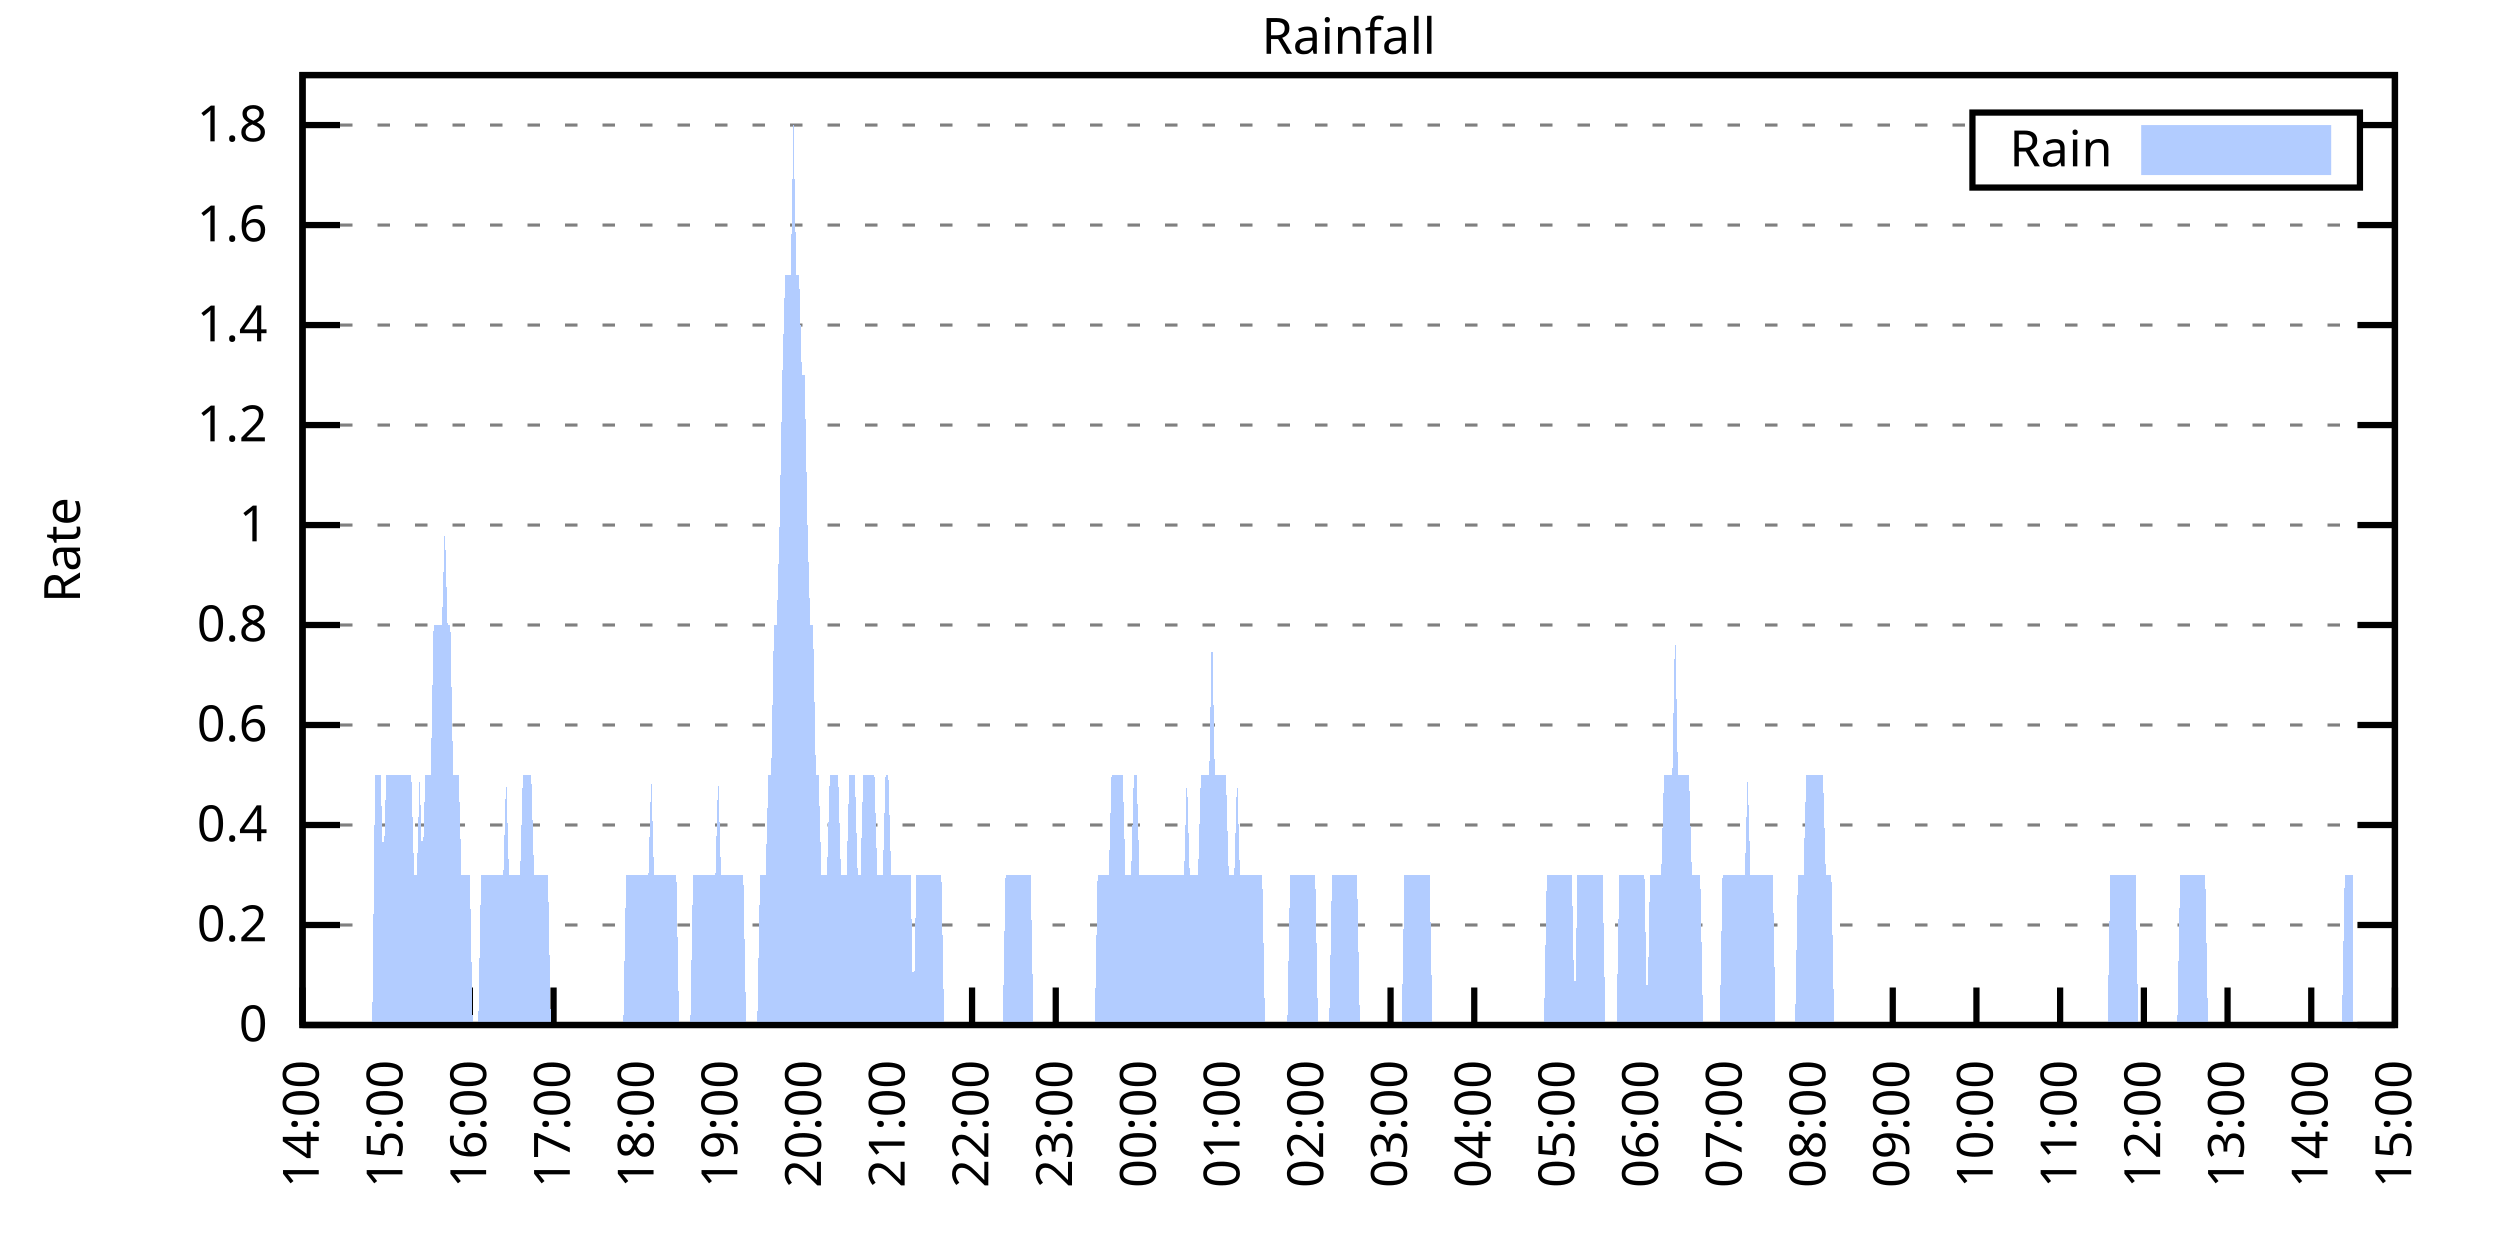
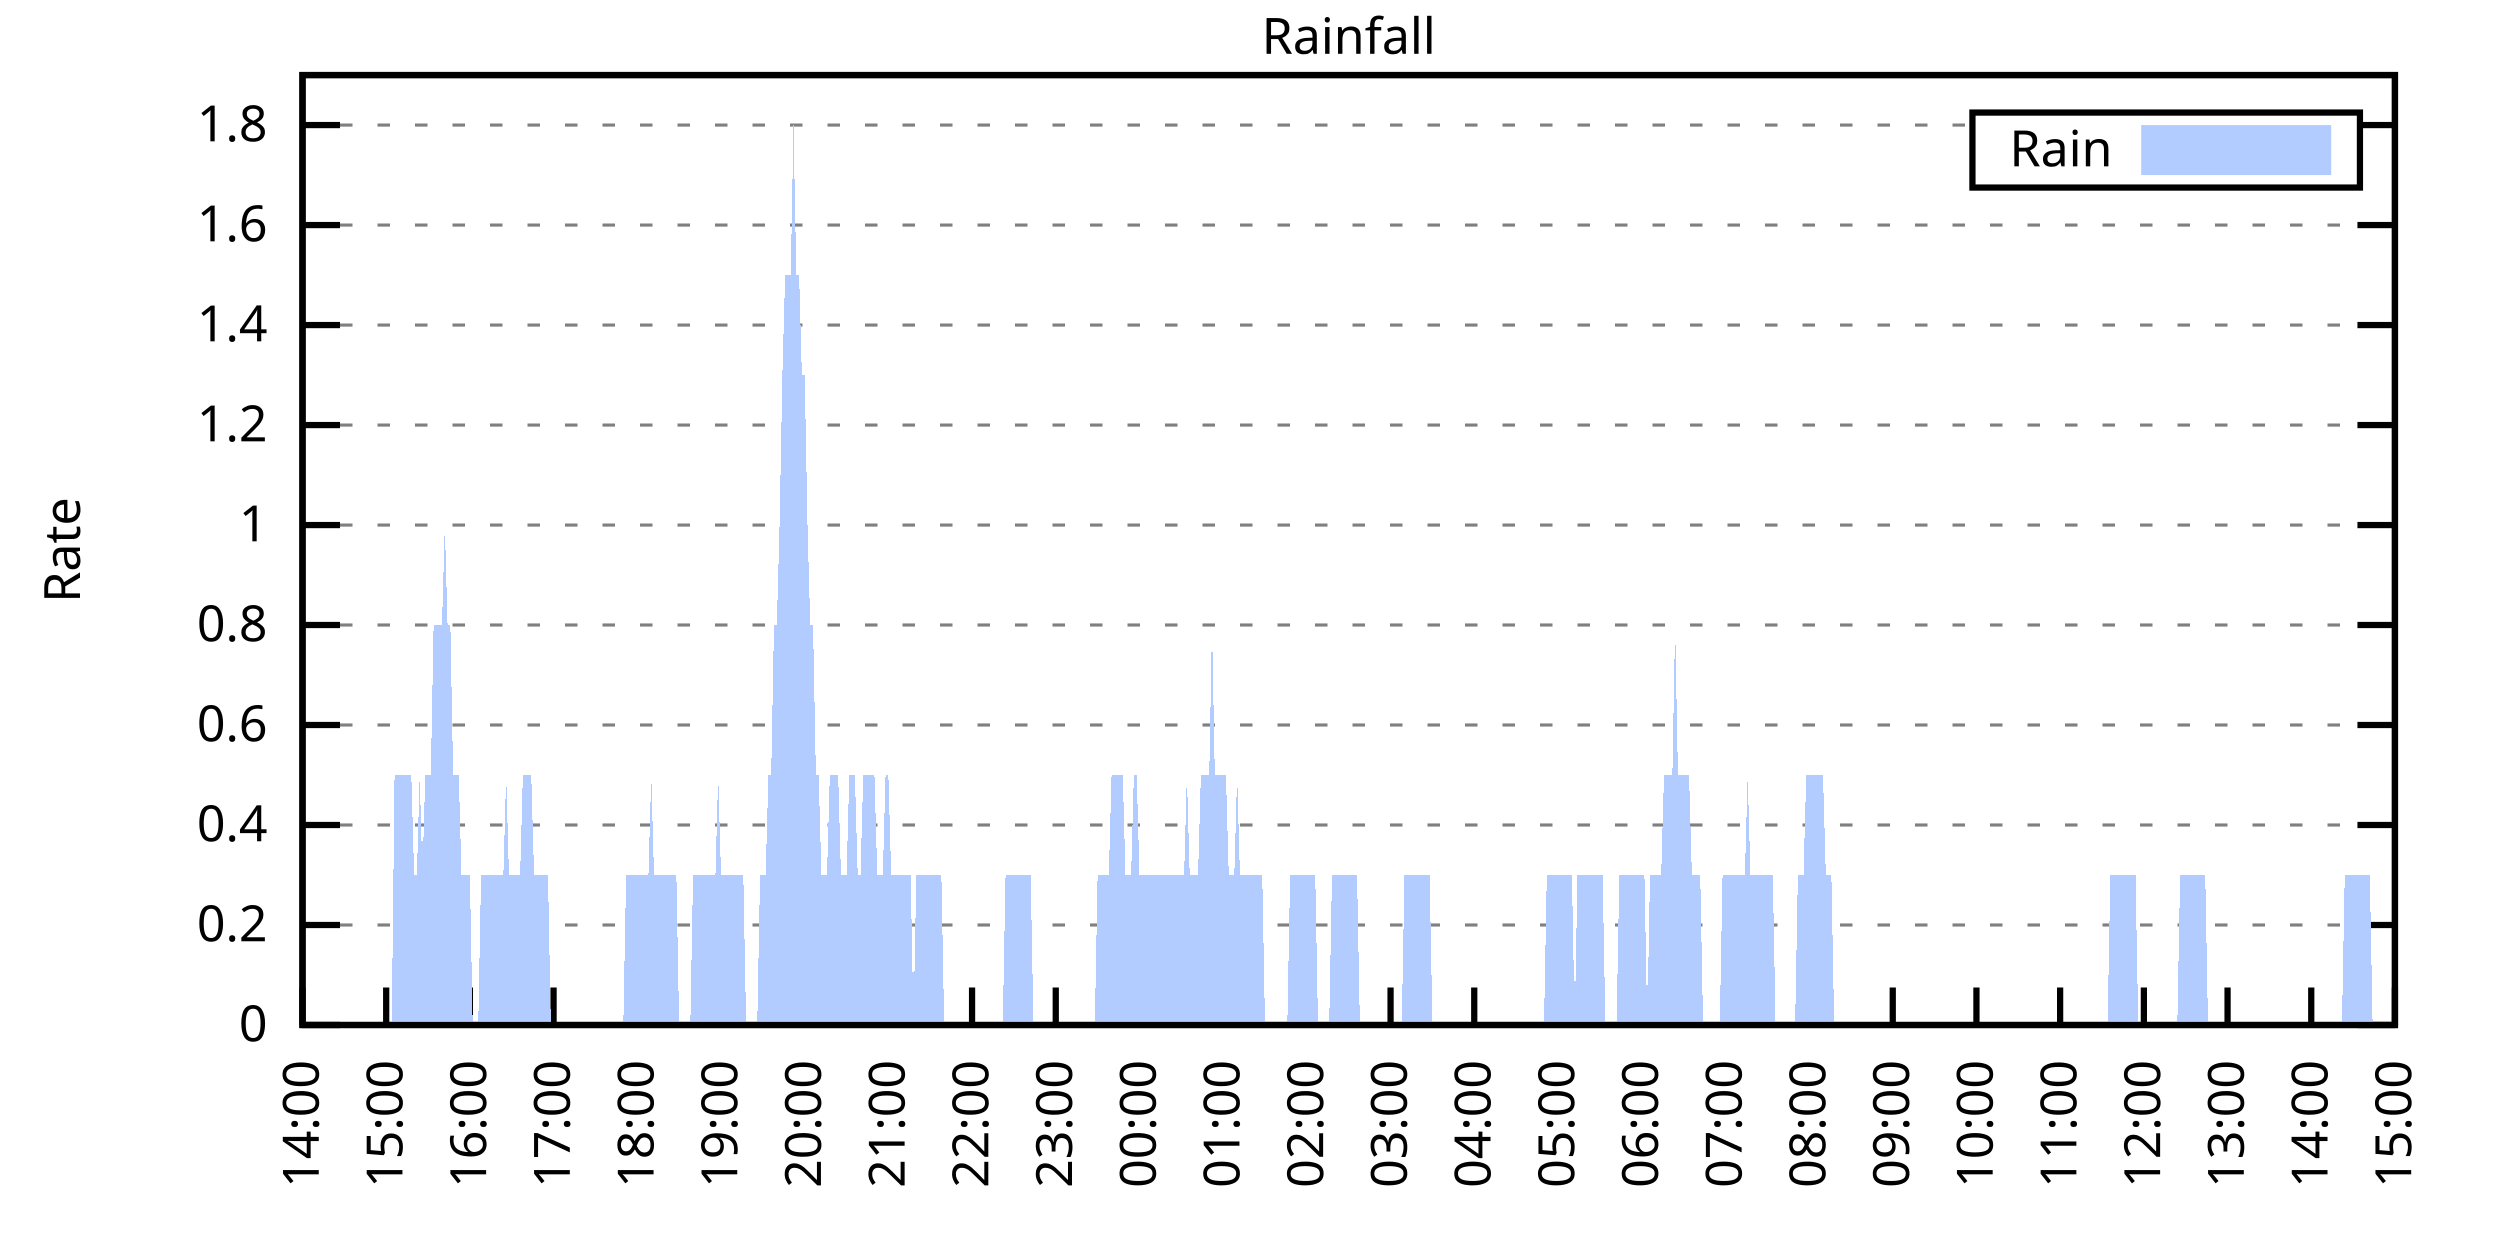
<svg xmlns="http://www.w3.org/2000/svg" xmlns:xlink="http://www.w3.org/1999/xlink" width="400" height="200" viewBox="0 0 400 200">
  <g id="gnuplot_canvas">
    <rect x="0" y="0" width="400" height="200" fill="none" />
    <defs>
      <circle id="gpDot" r="0.5" stroke-width="0.5" stroke="currentColor" />
      <path id="gpPt0" stroke-width="0.333" stroke="currentColor" d="M-1,0 h2 M0,-1 v2" />
      <path id="gpPt1" stroke-width="0.333" stroke="currentColor" d="M-1,-1 L1,1 M1,-1 L-1,1" />
      <path id="gpPt2" stroke-width="0.333" stroke="currentColor" d="M-1,0 L1,0 M0,-1 L0,1 M-1,-1 L1,1 M-1,1 L1,-1" />
      <rect id="gpPt3" stroke-width="0.333" stroke="currentColor" x="-1" y="-1" width="2" height="2" />
      <rect id="gpPt4" stroke-width="0.333" stroke="currentColor" fill="currentColor" x="-1" y="-1" width="2" height="2" />
      <circle id="gpPt5" stroke-width="0.333" stroke="currentColor" cx="0" cy="0" r="1" />
      <use xlink:href="#gpPt5" id="gpPt6" fill="currentColor" stroke="none" />
      <path id="gpPt7" stroke-width="0.333" stroke="currentColor" d="M0,-1.33 L-1.33,0.67 L1.33,0.67 z" />
      <use xlink:href="#gpPt7" id="gpPt8" fill="currentColor" stroke="none" />
      <use xlink:href="#gpPt7" id="gpPt9" stroke="currentColor" transform="rotate(180)" />
      <use xlink:href="#gpPt9" id="gpPt10" fill="currentColor" stroke="none" />
      <use xlink:href="#gpPt3" id="gpPt11" stroke="currentColor" transform="rotate(45)" />
      <use xlink:href="#gpPt11" id="gpPt12" fill="currentColor" stroke="none" />
      <path id="gpPt13" stroke-width="0.333" stroke="currentColor" d="M0,1.330 L1.265,0.411 L0.782,-1.067 L-0.782,-1.076 L-1.265,0.411 z" />
      <use xlink:href="#gpPt13" id="gpPt14" fill="currentColor" stroke="none" />
      <filter id="textbox" filterUnits="objectBoundingBox" x="0" y="0" height="1" width="1">
        <feFlood flood-color="white" flood-opacity="1" result="bgnd" />
        <feComposite in="SourceGraphic" in2="bgnd" operator="atop" />
      </filter>
      <filter id="greybox" filterUnits="objectBoundingBox" x="0" y="0" height="1" width="1">
        <feFlood flood-color="lightgrey" flood-opacity="1" result="grey" />
        <feComposite in="SourceGraphic" in2="grey" operator="atop" />
      </filter>
    </defs>
    <g fill="none" color="white" stroke="currentColor" stroke-width="1.00" stroke-linecap="butt" stroke-linejoin="miter">
</g>
    <g fill="none" color="black" stroke="currentColor" stroke-width="1.00" stroke-linecap="butt" stroke-linejoin="miter">
      <g stroke="none" shape-rendering="crispEdges">
        <polygon fill="rgb(255, 255, 255)" points="48.40,164.00 383.18,164.00 383.18,12.02 48.40,12.02 " />
      </g>
    </g>
    <g fill="none" color="black" stroke="currentColor" stroke-width="1.00" stroke-linecap="butt" stroke-linejoin="miter">
</g>
    <g fill="none" color="black" stroke="black" stroke-width="0.50" stroke-linecap="butt" stroke-linejoin="miter">
</g>
    <g fill="none" color="gray" stroke="currentColor" stroke-width="0.50" stroke-linecap="butt" stroke-linejoin="miter">
      <path stroke="gray" stroke-dasharray="2,4" class="gridline" d="M48.40,164.00 L383.19,164.00  " />
    </g>
    <g fill="none" color="gray" stroke="gray" stroke-width="1.00" stroke-linecap="butt" stroke-linejoin="miter">
</g>
    <g fill="none" color="black" stroke="currentColor" stroke-width="1.00" stroke-linecap="butt" stroke-linejoin="miter">
      <path stroke="black" d="M48.40,164.00 L54.40,164.00 M383.19,164.00 L377.19,164.00  " />
      <g transform="translate(42.80,166.60)" stroke="none" fill="black" font-family="Sans" font-size="8.00" text-anchor="end">
        <text>
          <tspan font-family="Sans"> 0</tspan>
        </text>
      </g>
    </g>
    <g fill="none" color="black" stroke="currentColor" stroke-width="1.00" stroke-linecap="butt" stroke-linejoin="miter">
</g>
    <g fill="none" color="black" stroke="black" stroke-width="0.50" stroke-linecap="butt" stroke-linejoin="miter">
</g>
    <g fill="none" color="gray" stroke="currentColor" stroke-width="0.50" stroke-linecap="butt" stroke-linejoin="miter">
      <path stroke="gray" stroke-dasharray="2,4" class="gridline" d="M48.40,148.00 L383.19,148.00  " />
    </g>
    <g fill="none" color="gray" stroke="gray" stroke-width="1.00" stroke-linecap="butt" stroke-linejoin="miter">
</g>
    <g fill="none" color="black" stroke="currentColor" stroke-width="1.00" stroke-linecap="butt" stroke-linejoin="miter">
      <path stroke="black" d="M48.40,148.00 L54.40,148.00 M383.19,148.00 L377.19,148.00  " />
      <g transform="translate(42.80,150.60)" stroke="none" fill="black" font-family="Sans" font-size="8.00" text-anchor="end">
        <text>
          <tspan font-family="Sans"> 0.2</tspan>
        </text>
      </g>
    </g>
    <g fill="none" color="black" stroke="currentColor" stroke-width="1.00" stroke-linecap="butt" stroke-linejoin="miter">
</g>
    <g fill="none" color="black" stroke="black" stroke-width="0.50" stroke-linecap="butt" stroke-linejoin="miter">
</g>
    <g fill="none" color="gray" stroke="currentColor" stroke-width="0.50" stroke-linecap="butt" stroke-linejoin="miter">
      <path stroke="gray" stroke-dasharray="2,4" class="gridline" d="M48.40,132.00 L383.19,132.00  " />
    </g>
    <g fill="none" color="gray" stroke="gray" stroke-width="1.00" stroke-linecap="butt" stroke-linejoin="miter">
</g>
    <g fill="none" color="black" stroke="currentColor" stroke-width="1.00" stroke-linecap="butt" stroke-linejoin="miter">
      <path stroke="black" d="M48.40,132.00 L54.40,132.00 M383.19,132.00 L377.19,132.00  " />
      <g transform="translate(42.80,134.60)" stroke="none" fill="black" font-family="Sans" font-size="8.00" text-anchor="end">
        <text>
          <tspan font-family="Sans"> 0.4</tspan>
        </text>
      </g>
    </g>
    <g fill="none" color="black" stroke="currentColor" stroke-width="1.00" stroke-linecap="butt" stroke-linejoin="miter">
</g>
    <g fill="none" color="black" stroke="black" stroke-width="0.50" stroke-linecap="butt" stroke-linejoin="miter">
</g>
    <g fill="none" color="gray" stroke="currentColor" stroke-width="0.50" stroke-linecap="butt" stroke-linejoin="miter">
      <path stroke="gray" stroke-dasharray="2,4" class="gridline" d="M48.40,116.00 L383.19,116.00  " />
    </g>
    <g fill="none" color="gray" stroke="gray" stroke-width="1.00" stroke-linecap="butt" stroke-linejoin="miter">
</g>
    <g fill="none" color="black" stroke="currentColor" stroke-width="1.00" stroke-linecap="butt" stroke-linejoin="miter">
      <path stroke="black" d="M48.40,116.00 L54.40,116.00 M383.19,116.00 L377.19,116.00  " />
      <g transform="translate(42.80,118.60)" stroke="none" fill="black" font-family="Sans" font-size="8.00" text-anchor="end">
        <text>
          <tspan font-family="Sans"> 0.6</tspan>
        </text>
      </g>
    </g>
    <g fill="none" color="black" stroke="currentColor" stroke-width="1.00" stroke-linecap="butt" stroke-linejoin="miter">
</g>
    <g fill="none" color="black" stroke="black" stroke-width="0.50" stroke-linecap="butt" stroke-linejoin="miter">
</g>
    <g fill="none" color="gray" stroke="currentColor" stroke-width="0.50" stroke-linecap="butt" stroke-linejoin="miter">
      <path stroke="gray" stroke-dasharray="2,4" class="gridline" d="M48.40,100.00 L383.19,100.00  " />
    </g>
    <g fill="none" color="gray" stroke="gray" stroke-width="1.00" stroke-linecap="butt" stroke-linejoin="miter">
</g>
    <g fill="none" color="black" stroke="currentColor" stroke-width="1.00" stroke-linecap="butt" stroke-linejoin="miter">
      <path stroke="black" d="M48.40,100.00 L54.40,100.00 M383.19,100.00 L377.19,100.00  " />
      <g transform="translate(42.80,102.60)" stroke="none" fill="black" font-family="Sans" font-size="8.00" text-anchor="end">
        <text>
          <tspan font-family="Sans"> 0.8</tspan>
        </text>
      </g>
    </g>
    <g fill="none" color="black" stroke="currentColor" stroke-width="1.00" stroke-linecap="butt" stroke-linejoin="miter">
</g>
    <g fill="none" color="black" stroke="black" stroke-width="0.50" stroke-linecap="butt" stroke-linejoin="miter">
</g>
    <g fill="none" color="gray" stroke="currentColor" stroke-width="0.50" stroke-linecap="butt" stroke-linejoin="miter">
      <path stroke="gray" stroke-dasharray="2,4" class="gridline" d="M48.40,84.01 L383.19,84.01  " />
    </g>
    <g fill="none" color="gray" stroke="gray" stroke-width="1.00" stroke-linecap="butt" stroke-linejoin="miter">
</g>
    <g fill="none" color="black" stroke="currentColor" stroke-width="1.00" stroke-linecap="butt" stroke-linejoin="miter">
      <path stroke="black" d="M48.40,84.01 L54.40,84.01 M383.19,84.01 L377.19,84.01  " />
      <g transform="translate(42.80,86.61)" stroke="none" fill="black" font-family="Sans" font-size="8.00" text-anchor="end">
        <text>
          <tspan font-family="Sans"> 1</tspan>
        </text>
      </g>
    </g>
    <g fill="none" color="black" stroke="currentColor" stroke-width="1.00" stroke-linecap="butt" stroke-linejoin="miter">
</g>
    <g fill="none" color="black" stroke="black" stroke-width="0.50" stroke-linecap="butt" stroke-linejoin="miter">
</g>
    <g fill="none" color="gray" stroke="currentColor" stroke-width="0.50" stroke-linecap="butt" stroke-linejoin="miter">
      <path stroke="gray" stroke-dasharray="2,4" class="gridline" d="M48.40,68.01 L383.19,68.01  " />
    </g>
    <g fill="none" color="gray" stroke="gray" stroke-width="1.00" stroke-linecap="butt" stroke-linejoin="miter">
</g>
    <g fill="none" color="black" stroke="currentColor" stroke-width="1.00" stroke-linecap="butt" stroke-linejoin="miter">
      <path stroke="black" d="M48.40,68.01 L54.40,68.01 M383.19,68.01 L377.19,68.01  " />
      <g transform="translate(42.80,70.61)" stroke="none" fill="black" font-family="Sans" font-size="8.00" text-anchor="end">
        <text>
          <tspan font-family="Sans"> 1.2</tspan>
        </text>
      </g>
    </g>
    <g fill="none" color="black" stroke="currentColor" stroke-width="1.00" stroke-linecap="butt" stroke-linejoin="miter">
</g>
    <g fill="none" color="black" stroke="black" stroke-width="0.50" stroke-linecap="butt" stroke-linejoin="miter">
</g>
    <g fill="none" color="gray" stroke="currentColor" stroke-width="0.50" stroke-linecap="butt" stroke-linejoin="miter">
      <path stroke="gray" stroke-dasharray="2,4" class="gridline" d="M48.40,52.01 L383.19,52.01  " />
    </g>
    <g fill="none" color="gray" stroke="gray" stroke-width="1.00" stroke-linecap="butt" stroke-linejoin="miter">
</g>
    <g fill="none" color="black" stroke="currentColor" stroke-width="1.00" stroke-linecap="butt" stroke-linejoin="miter">
      <path stroke="black" d="M48.40,52.01 L54.40,52.01 M383.19,52.01 L377.19,52.01  " />
      <g transform="translate(42.80,54.61)" stroke="none" fill="black" font-family="Sans" font-size="8.00" text-anchor="end">
        <text>
          <tspan font-family="Sans"> 1.4</tspan>
        </text>
      </g>
    </g>
    <g fill="none" color="black" stroke="currentColor" stroke-width="1.00" stroke-linecap="butt" stroke-linejoin="miter">
</g>
    <g fill="none" color="black" stroke="black" stroke-width="0.50" stroke-linecap="butt" stroke-linejoin="miter">
</g>
    <g fill="none" color="gray" stroke="currentColor" stroke-width="0.50" stroke-linecap="butt" stroke-linejoin="miter">
      <path stroke="gray" stroke-dasharray="2,4" class="gridline" d="M48.40,36.01 L383.19,36.01  " />
    </g>
    <g fill="none" color="gray" stroke="gray" stroke-width="1.00" stroke-linecap="butt" stroke-linejoin="miter">
</g>
    <g fill="none" color="black" stroke="currentColor" stroke-width="1.00" stroke-linecap="butt" stroke-linejoin="miter">
      <path stroke="black" d="M48.40,36.01 L54.40,36.01 M383.19,36.01 L377.19,36.01  " />
      <g transform="translate(42.80,38.61)" stroke="none" fill="black" font-family="Sans" font-size="8.00" text-anchor="end">
        <text>
          <tspan font-family="Sans"> 1.6</tspan>
        </text>
      </g>
    </g>
    <g fill="none" color="black" stroke="currentColor" stroke-width="1.00" stroke-linecap="butt" stroke-linejoin="miter">
</g>
    <g fill="none" color="black" stroke="black" stroke-width="0.50" stroke-linecap="butt" stroke-linejoin="miter">
</g>
    <g fill="none" color="gray" stroke="currentColor" stroke-width="0.50" stroke-linecap="butt" stroke-linejoin="miter">
      <path stroke="gray" stroke-dasharray="2,4" class="gridline" d="M48.40,20.01 L315.59,20.01 M377.59,20.01 L383.19,20.01  " />
    </g>
    <g fill="none" color="gray" stroke="gray" stroke-width="1.00" stroke-linecap="butt" stroke-linejoin="miter">
</g>
    <g fill="none" color="black" stroke="currentColor" stroke-width="1.00" stroke-linecap="butt" stroke-linejoin="miter">
      <path stroke="black" d="M48.40,20.01 L54.40,20.01 M383.19,20.01 L377.19,20.01  " />
      <g transform="translate(42.80,22.61)" stroke="none" fill="black" font-family="Sans" font-size="8.00" text-anchor="end">
        <text>
          <tspan font-family="Sans"> 1.8</tspan>
        </text>
      </g>
    </g>
    <g fill="none" color="black" stroke="currentColor" stroke-width="1.00" stroke-linecap="butt" stroke-linejoin="miter">
      <path stroke="black" d="M48.40,164.00 L48.40,158.00  " />
      <g transform="translate(51.00,169.60) rotate(270.00)" stroke="none" fill="black" font-family="Sans" font-size="8.00" text-anchor="end">
        <text>
          <tspan font-family="Sans">14:00</tspan>
        </text>
      </g>
    </g>
    <g fill="none" color="black" stroke="currentColor" stroke-width="1.00" stroke-linecap="butt" stroke-linejoin="miter">
      <path stroke="black" d="M61.79,164.00 L61.79,158.00  " />
      <g transform="translate(64.39,169.60) rotate(270.00)" stroke="none" fill="black" font-family="Sans" font-size="8.00" text-anchor="end">
        <text>
          <tspan font-family="Sans">15:00</tspan>
        </text>
      </g>
    </g>
    <g fill="none" color="black" stroke="currentColor" stroke-width="1.00" stroke-linecap="butt" stroke-linejoin="miter">
      <path stroke="black" d="M75.18,164.00 L75.18,158.00  " />
      <g transform="translate(77.78,169.60) rotate(270.00)" stroke="none" fill="black" font-family="Sans" font-size="8.00" text-anchor="end">
        <text>
          <tspan font-family="Sans">16:00</tspan>
        </text>
      </g>
    </g>
    <g fill="none" color="black" stroke="currentColor" stroke-width="1.00" stroke-linecap="butt" stroke-linejoin="miter">
      <path stroke="black" d="M88.57,164.00 L88.57,158.00  " />
      <g transform="translate(91.17,169.60) rotate(270.00)" stroke="none" fill="black" font-family="Sans" font-size="8.00" text-anchor="end">
        <text>
          <tspan font-family="Sans">17:00</tspan>
        </text>
      </g>
    </g>
    <g fill="none" color="black" stroke="currentColor" stroke-width="1.00" stroke-linecap="butt" stroke-linejoin="miter">
      <path stroke="black" d="M101.97,164.00 L101.97,158.00  " />
      <g transform="translate(104.57,169.60) rotate(270.00)" stroke="none" fill="black" font-family="Sans" font-size="8.00" text-anchor="end">
        <text>
          <tspan font-family="Sans">18:00</tspan>
        </text>
      </g>
    </g>
    <g fill="none" color="black" stroke="currentColor" stroke-width="1.00" stroke-linecap="butt" stroke-linejoin="miter">
      <path stroke="black" d="M115.36,164.00 L115.36,158.00  " />
      <g transform="translate(117.96,169.60) rotate(270.00)" stroke="none" fill="black" font-family="Sans" font-size="8.00" text-anchor="end">
        <text>
          <tspan font-family="Sans">19:00</tspan>
        </text>
      </g>
    </g>
    <g fill="none" color="black" stroke="currentColor" stroke-width="1.00" stroke-linecap="butt" stroke-linejoin="miter">
      <path stroke="black" d="M128.75,164.00 L128.75,158.00  " />
      <g transform="translate(131.35,169.60) rotate(270.00)" stroke="none" fill="black" font-family="Sans" font-size="8.00" text-anchor="end">
        <text>
          <tspan font-family="Sans">20:00</tspan>
        </text>
      </g>
    </g>
    <g fill="none" color="black" stroke="currentColor" stroke-width="1.00" stroke-linecap="butt" stroke-linejoin="miter">
      <path stroke="black" d="M142.14,164.00 L142.14,158.00  " />
      <g transform="translate(144.74,169.60) rotate(270.00)" stroke="none" fill="black" font-family="Sans" font-size="8.00" text-anchor="end">
        <text>
          <tspan font-family="Sans">21:00</tspan>
        </text>
      </g>
    </g>
    <g fill="none" color="black" stroke="currentColor" stroke-width="1.00" stroke-linecap="butt" stroke-linejoin="miter">
      <path stroke="black" d="M155.53,164.00 L155.53,158.00  " />
      <g transform="translate(158.13,169.60) rotate(270.00)" stroke="none" fill="black" font-family="Sans" font-size="8.00" text-anchor="end">
        <text>
          <tspan font-family="Sans">22:00</tspan>
        </text>
      </g>
    </g>
    <g fill="none" color="black" stroke="currentColor" stroke-width="1.00" stroke-linecap="butt" stroke-linejoin="miter">
      <path stroke="black" d="M168.92,164.00 L168.92,158.00  " />
      <g transform="translate(171.52,169.60) rotate(270.00)" stroke="none" fill="black" font-family="Sans" font-size="8.00" text-anchor="end">
        <text>
          <tspan font-family="Sans">23:00</tspan>
        </text>
      </g>
    </g>
    <g fill="none" color="black" stroke="currentColor" stroke-width="1.00" stroke-linecap="butt" stroke-linejoin="miter">
      <path stroke="black" d="M182.32,164.00 L182.32,158.00  " />
      <g transform="translate(184.92,169.60) rotate(270.00)" stroke="none" fill="black" font-family="Sans" font-size="8.00" text-anchor="end">
        <text>
          <tspan font-family="Sans">00:00</tspan>
        </text>
      </g>
    </g>
    <g fill="none" color="black" stroke="currentColor" stroke-width="1.00" stroke-linecap="butt" stroke-linejoin="miter">
      <path stroke="black" d="M195.71,164.00 L195.71,158.00  " />
      <g transform="translate(198.31,169.60) rotate(270.00)" stroke="none" fill="black" font-family="Sans" font-size="8.00" text-anchor="end">
        <text>
          <tspan font-family="Sans">01:00</tspan>
        </text>
      </g>
    </g>
    <g fill="none" color="black" stroke="currentColor" stroke-width="1.00" stroke-linecap="butt" stroke-linejoin="miter">
      <path stroke="black" d="M209.10,164.00 L209.10,158.00  " />
      <g transform="translate(211.70,169.60) rotate(270.00)" stroke="none" fill="black" font-family="Sans" font-size="8.00" text-anchor="end">
        <text>
          <tspan font-family="Sans">02:00</tspan>
        </text>
      </g>
    </g>
    <g fill="none" color="black" stroke="currentColor" stroke-width="1.00" stroke-linecap="butt" stroke-linejoin="miter">
      <path stroke="black" d="M222.49,164.00 L222.49,158.00  " />
      <g transform="translate(225.09,169.60) rotate(270.00)" stroke="none" fill="black" font-family="Sans" font-size="8.00" text-anchor="end">
        <text>
          <tspan font-family="Sans">03:00</tspan>
        </text>
      </g>
    </g>
    <g fill="none" color="black" stroke="currentColor" stroke-width="1.00" stroke-linecap="butt" stroke-linejoin="miter">
      <path stroke="black" d="M235.88,164.00 L235.88,158.00  " />
      <g transform="translate(238.48,169.60) rotate(270.00)" stroke="none" fill="black" font-family="Sans" font-size="8.00" text-anchor="end">
        <text>
          <tspan font-family="Sans">04:00</tspan>
        </text>
      </g>
    </g>
    <g fill="none" color="black" stroke="currentColor" stroke-width="1.00" stroke-linecap="butt" stroke-linejoin="miter">
      <path stroke="black" d="M249.27,164.00 L249.27,158.00  " />
      <g transform="translate(251.87,169.60) rotate(270.00)" stroke="none" fill="black" font-family="Sans" font-size="8.00" text-anchor="end">
        <text>
          <tspan font-family="Sans">05:00</tspan>
        </text>
      </g>
    </g>
    <g fill="none" color="black" stroke="currentColor" stroke-width="1.00" stroke-linecap="butt" stroke-linejoin="miter">
      <path stroke="black" d="M262.67,164.00 L262.67,158.00  " />
      <g transform="translate(265.27,169.60) rotate(270.00)" stroke="none" fill="black" font-family="Sans" font-size="8.00" text-anchor="end">
        <text>
          <tspan font-family="Sans">06:00</tspan>
        </text>
      </g>
    </g>
    <g fill="none" color="black" stroke="currentColor" stroke-width="1.00" stroke-linecap="butt" stroke-linejoin="miter">
      <path stroke="black" d="M276.06,164.00 L276.06,158.00  " />
      <g transform="translate(278.66,169.60) rotate(270.00)" stroke="none" fill="black" font-family="Sans" font-size="8.00" text-anchor="end">
        <text>
          <tspan font-family="Sans">07:00</tspan>
        </text>
      </g>
    </g>
    <g fill="none" color="black" stroke="currentColor" stroke-width="1.00" stroke-linecap="butt" stroke-linejoin="miter">
      <path stroke="black" d="M289.45,164.00 L289.45,158.00  " />
      <g transform="translate(292.05,169.60) rotate(270.00)" stroke="none" fill="black" font-family="Sans" font-size="8.00" text-anchor="end">
        <text>
          <tspan font-family="Sans">08:00</tspan>
        </text>
      </g>
    </g>
    <g fill="none" color="black" stroke="currentColor" stroke-width="1.00" stroke-linecap="butt" stroke-linejoin="miter">
      <path stroke="black" d="M302.84,164.00 L302.84,158.00  " />
      <g transform="translate(305.44,169.60) rotate(270.00)" stroke="none" fill="black" font-family="Sans" font-size="8.00" text-anchor="end">
        <text>
          <tspan font-family="Sans">09:00</tspan>
        </text>
      </g>
    </g>
    <g fill="none" color="black" stroke="currentColor" stroke-width="1.00" stroke-linecap="butt" stroke-linejoin="miter">
      <path stroke="black" d="M316.23,164.00 L316.23,158.00  " />
      <g transform="translate(318.83,169.60) rotate(270.00)" stroke="none" fill="black" font-family="Sans" font-size="8.00" text-anchor="end">
        <text>
          <tspan font-family="Sans">10:00</tspan>
        </text>
      </g>
    </g>
    <g fill="none" color="black" stroke="currentColor" stroke-width="1.00" stroke-linecap="butt" stroke-linejoin="miter">
      <path stroke="black" d="M329.62,164.00 L329.62,158.00  " />
      <g transform="translate(332.22,169.60) rotate(270.00)" stroke="none" fill="black" font-family="Sans" font-size="8.00" text-anchor="end">
        <text>
          <tspan font-family="Sans">11:00</tspan>
        </text>
      </g>
    </g>
    <g fill="none" color="black" stroke="currentColor" stroke-width="1.00" stroke-linecap="butt" stroke-linejoin="miter">
      <path stroke="black" d="M343.02,164.00 L343.02,158.00  " />
      <g transform="translate(345.62,169.60) rotate(270.00)" stroke="none" fill="black" font-family="Sans" font-size="8.00" text-anchor="end">
        <text>
          <tspan font-family="Sans">12:00</tspan>
        </text>
      </g>
    </g>
    <g fill="none" color="black" stroke="currentColor" stroke-width="1.00" stroke-linecap="butt" stroke-linejoin="miter">
      <path stroke="black" d="M356.41,164.00 L356.41,158.00  " />
      <g transform="translate(359.01,169.60) rotate(270.00)" stroke="none" fill="black" font-family="Sans" font-size="8.00" text-anchor="end">
        <text>
          <tspan font-family="Sans">13:00</tspan>
        </text>
      </g>
    </g>
    <g fill="none" color="black" stroke="currentColor" stroke-width="1.00" stroke-linecap="butt" stroke-linejoin="miter">
      <path stroke="black" d="M369.80,164.00 L369.80,158.00  " />
      <g transform="translate(372.40,169.60) rotate(270.00)" stroke="none" fill="black" font-family="Sans" font-size="8.00" text-anchor="end">
        <text>
          <tspan font-family="Sans">14:00</tspan>
        </text>
      </g>
    </g>
    <g fill="none" color="black" stroke="currentColor" stroke-width="1.00" stroke-linecap="butt" stroke-linejoin="miter">
      <path stroke="black" d="M383.19,164.00 L383.19,158.00  " />
      <g transform="translate(385.79,169.60) rotate(270.00)" stroke="none" fill="black" font-family="Sans" font-size="8.00" text-anchor="end">
        <text>
          <tspan font-family="Sans">15:00</tspan>
        </text>
      </g>
    </g>
    <g fill="none" color="black" stroke="currentColor" stroke-width="1.00" stroke-linecap="butt" stroke-linejoin="miter">
</g>
    <g fill="none" color="black" stroke="currentColor" stroke-width="1.00" stroke-linecap="butt" stroke-linejoin="miter">
      <path stroke="black" d="M48.40,12.01 L48.40,164.00 L383.19,164.00 L383.19,12.01 L48.40,12.01 Z  " />
    </g>
    <g fill="none" color="black" stroke="currentColor" stroke-width="1.00" stroke-linecap="butt" stroke-linejoin="miter">
</g>
    <g fill="none" color="black" stroke="currentColor" stroke-width="1.00" stroke-linecap="butt" stroke-linejoin="miter">
      <path stroke="black" d="M315.59,30.01 L315.59,18.01 L377.59,18.01 L377.59,30.01 L315.59,30.01 Z  " />
    </g>
    <g id="Rainfall_plot_1">
      <g fill="none" color="white" stroke="black" stroke-width="2.00" stroke-linecap="butt" stroke-linejoin="miter">
</g>
      <g fill="none" color="black" stroke="currentColor" stroke-width="2.00" stroke-linecap="butt" stroke-linejoin="miter">
        <g transform="translate(337.99,26.61)" stroke="none" fill="black" font-family="Sans" font-size="8.00" text-anchor="end">
          <text>
            <tspan font-family="Sans">Rain</tspan>
          </text>
        </g>
      </g>
      <g fill="none" color="black" stroke="currentColor" stroke-width="2.00" stroke-linecap="butt" stroke-linejoin="miter">
        <g stroke="none" shape-rendering="crispEdges">
          <polygon fill="rgb(178, 204, 255)" points="343.59,27.01 371.99,27.01 371.99,21.01 343.59,21.01 " />
        </g>
        <path stroke="rgb(178, 204, 255)" d="M343.59,27.01 L371.99,27.01 L371.99,21.01 L343.59,21.01 L343.59,27.01 Z  " />
      </g>
      <g fill="none" color="black" stroke="currentColor" stroke-width="2.00" stroke-linecap="butt" stroke-linejoin="miter">
        <g stroke="none" shape-rendering="crispEdges">
-           <polygon fill="rgb(178, 204, 255)" points="55.54,164.00 55.99,164.00 56.43,164.00 56.88,164.00 57.33,164.00 57.77,164.00 58.22,164.00 58.67,164.00 59.11,164.00 59.56,164.00 60.01,124.00 60.45,124.00 60.90,124.00 61.35,140.00 61.79,124.00 62.24,124.00 62.68,124.00 63.13,124.00 63.58,124.00 64.02,124.00 64.47,124.00 64.92,124.00 65.36,124.00 65.81,124.00 66.26,140.00 66.70,140.00 67.15,124.00 67.59,140.00 68.04,124.00 68.49,124.00 68.93,124.00 69.38,100.00 69.83,100.00 70.27,100.00 70.72,100.00 71.17,84.01 71.61,100.00 72.06,100.00 72.50,124.00 72.95,124.00 73.40,124.00 73.84,140.00 74.29,140.00 74.74,140.00 75.18,140.00 75.63,164.00 76.08,164.00 76.52,164.00 76.97,140.00 77.42,140.00 77.86,140.00 78.31,140.00 78.75,140.00 79.20,140.00 79.65,140.00 80.09,140.00 80.54,140.00 80.99,124.00 81.43,140.00 81.88,140.00 82.33,140.00 82.77,140.00 83.22,140.00 83.66,124.00 84.11,124.00 84.56,124.00 85.00,124.00 85.45,140.00 85.90,140.00 86.34,140.00 86.79,140.00 87.24,140.00 87.68,140.00 88.13,164.00 88.57,164.00 89.02,164.00 89.47,164.00 89.91,164.00 90.36,164.00 90.81,164.00 91.25,164.00 91.70,164.00 92.15,164.00 92.59,164.00 93.04,164.00 93.49,164.00 93.93,164.00 94.38,164.00 94.82,164.00 95.27,164.00 95.72,164.00 96.16,164.00 96.61,164.00 97.06,164.00 97.50,164.00 97.95,164.00 98.40,164.00 98.84,164.00 99.29,164.00 99.73,164.00 100.18,140.00 100.63,140.00 101.07,140.00 101.52,140.00 101.97,140.00 102.41,140.00 102.86,140.00 103.31,140.00 103.75,140.00 104.20,124.00 104.64,140.00 105.09,140.00 105.54,140.00 105.98,140.00 106.43,140.00 106.88,140.00 107.32,140.00 107.77,140.00 108.22,140.00 108.66,164.00 109.11,164.00 109.55,164.00 110.00,164.00 110.45,164.00 110.89,140.00 111.34,140.00 111.79,140.00 112.23,140.00 112.68,140.00 113.13,140.00 113.57,140.00 114.02,140.00 114.47,140.00 114.91,124.00 115.36,140.00 115.80,140.00 116.25,140.00 116.70,140.00 117.14,140.00 117.59,140.00 118.04,140.00 118.48,140.00 118.93,140.00 119.38,164.00 119.82,164.00 120.27,164.00 120.71,164.00 121.16,164.00 121.61,140.00 122.05,140.00 122.50,140.00 122.95,124.00 123.39,124.00 123.84,100.00 124.29,100.00 124.73,84.01 125.18,60.01 125.62,44.01 126.07,44.01 126.52,44.01 126.96,20.01 127.41,44.01 127.86,44.01 128.30,60.01 128.75,60.01 129.20,84.01 129.64,100.00 130.09,100.00 130.54,124.00 130.98,124.00 131.43,140.00 131.87,140.00 132.32,140.00 132.77,124.00 133.21,124.00 133.66,124.00 134.11,124.00 134.55,140.00 135.00,140.00 135.45,140.00 135.89,124.00 136.34,124.00 136.78,124.00 137.23,140.00 137.68,140.00 138.12,124.00 138.57,124.00 139.02,124.00 139.46,124.00 139.91,124.00 140.36,140.00 140.80,140.00 141.25,140.00 141.69,124.00 142.14,124.00 142.59,140.00 143.03,140.00 143.48,140.00 143.93,140.00 144.37,140.00 144.82,140.00 145.27,140.00 145.71,140.00 146.16,164.00 146.61,140.00 147.05,140.00 147.50,140.00 147.94,140.00 148.39,140.00 148.84,140.00 149.28,140.00 149.73,140.00 150.18,140.00 150.62,140.00 151.07,164.00 151.52,164.00 151.96,164.00 152.41,164.00 152.85,164.00 153.30,164.00 153.75,164.00 154.19,164.00 154.64,164.00 155.09,164.00 155.53,164.00 155.98,164.00 156.43,164.00 156.87,164.00 157.32,164.00 157.76,164.00 158.21,164.00 158.66,164.00 159.10,164.00 159.55,164.00 160.00,164.00 160.44,164.00 160.89,140.00 161.34,140.00 161.78,140.00 162.23,140.00 162.67,140.00 163.12,140.00 163.57,140.00 164.01,140.00 164.46,140.00 164.91,140.00 165.35,164.00 165.80,164.00 166.25,164.00 166.69,164.00 167.14,164.00 167.59,164.00 168.03,164.00 168.48,164.00 168.92,164.00 169.37,164.00 169.82,164.00 170.26,164.00 170.71,164.00 171.16,164.00 171.60,164.00 172.05,164.00 172.50,164.00 172.94,164.00 173.39,164.00 173.83,164.00 174.28,164.00 174.73,164.00 175.17,164.00 175.62,140.00 176.07,140.00 176.51,140.00 176.96,140.00 177.41,140.00 177.85,124.00 178.30,124.00 178.74,124.00 179.19,124.00 179.64,124.00 180.08,140.00 180.53,140.00 180.98,140.00 181.42,124.00 181.87,124.00 182.32,140.00 182.76,140.00 183.21,140.00 183.66,140.00 184.10,140.00 184.55,140.00 184.99,140.00 185.44,140.00 185.89,140.00 186.33,140.00 186.78,140.00 187.23,140.00 187.67,140.00 188.12,140.00 188.57,140.00 189.01,140.00 189.46,140.00 189.90,124.00 190.35,140.00 190.80,140.00 191.24,140.00 191.69,140.00 192.14,124.00 192.58,124.00 193.03,124.00 193.48,124.00 193.92,100.00 194.37,124.00 194.81,124.00 195.26,124.00 195.71,124.00 196.15,124.00 196.60,140.00 197.05,140.00 197.49,140.00 197.94,124.00 198.39,140.00 198.83,140.00 199.28,140.00 199.73,140.00 200.17,140.00 200.62,140.00 201.06,140.00 201.51,140.00 201.96,140.00 202.40,164.00 202.85,164.00 203.30,164.00 203.74,164.00 204.19,164.00 204.64,164.00 205.08,164.00 205.53,164.00 205.97,164.00 206.42,140.00 206.87,140.00 207.31,140.00 207.76,140.00 208.21,140.00 208.65,140.00 209.10,140.00 209.55,140.00 209.99,140.00 210.44,140.00 210.88,164.00 211.33,164.00 211.78,164.00 212.22,164.00 212.67,164.00 213.12,140.00 213.56,140.00 214.01,140.00 214.46,140.00 214.90,140.00 215.35,140.00 215.80,140.00 216.24,140.00 216.69,140.00 217.13,140.00 217.58,164.00 218.03,164.00 218.47,164.00 218.92,164.00 219.37,164.00 219.81,164.00 220.26,164.00 220.71,164.00 221.15,164.00 221.60,164.00 222.04,164.00 222.49,164.00 222.94,164.00 223.38,164.00 223.83,164.00 224.28,164.00 224.72,140.00 225.17,140.00 225.62,140.00 226.06,140.00 226.51,140.00 226.95,140.00 227.40,140.00 227.85,140.00 228.29,140.00 228.74,140.00 229.19,164.00 229.63,164.00 230.08,164.00 230.53,164.00 230.97,164.00 231.42,164.00 231.86,164.00 232.31,164.00 232.76,164.00 233.20,164.00 233.65,164.00 234.10,164.00 234.54,164.00 234.99,164.00 235.44,164.00 235.88,164.00 236.33,164.00 236.78,164.00 237.22,164.00 237.67,164.00 238.11,164.00 238.56,164.00 239.01,164.00 239.45,164.00 239.90,164.00 240.35,164.00 240.79,164.00 241.24,164.00 241.69,164.00 242.13,164.00 242.58,164.00 243.02,164.00 243.47,164.00 243.92,164.00 244.36,164.00 244.81,164.00 245.26,164.00 245.70,164.00 246.15,164.00 246.60,164.00 247.04,164.00 247.49,140.00 247.93,140.00 248.38,140.00 248.83,140.00 249.27,140.00 249.72,140.00 250.17,140.00 250.61,140.00 251.06,140.00 251.51,140.00 251.95,164.00 252.40,140.00 252.85,140.00 253.29,140.00 253.74,140.00 254.18,140.00 254.63,140.00 255.08,140.00 255.52,140.00 255.97,140.00 256.42,140.00 256.86,164.00 257.31,164.00 257.76,164.00 258.20,164.00 258.65,164.00 259.09,140.00 259.54,140.00 259.99,140.00 260.43,140.00 260.88,140.00 261.33,140.00 261.77,140.00 262.22,140.00 262.67,140.00 263.11,140.00 263.56,164.00 264.00,140.00 264.45,140.00 264.90,140.00 265.34,140.00 265.79,140.00 266.24,124.00 266.68,124.00 267.13,124.00 267.58,124.00 268.02,100.00 268.47,124.00 268.92,124.00 269.36,124.00 269.81,124.00 270.25,124.00 270.70,140.00 271.15,140.00 271.59,140.00 272.04,140.00 272.49,164.00 272.93,164.00 273.38,164.00 273.83,164.00 274.27,164.00 274.72,164.00 275.16,164.00 275.61,140.00 276.06,140.00 276.50,140.00 276.95,140.00 277.40,140.00 277.84,140.00 278.29,140.00 278.74,140.00 279.18,140.00 279.63,124.00 280.07,140.00 280.52,140.00 280.97,140.00 281.41,140.00 281.86,140.00 282.31,140.00 282.75,140.00 283.20,140.00 283.65,140.00 284.09,164.00 284.54,164.00 284.98,164.00 285.43,164.00 285.88,164.00 286.32,164.00 286.77,164.00 287.22,164.00 287.66,140.00 288.11,140.00 288.56,140.00 289.00,124.00 289.45,124.00 289.90,124.00 290.34,124.00 290.79,124.00 291.23,124.00 291.68,124.00 292.13,140.00 292.57,140.00 293.02,140.00 293.47,164.00 293.91,164.00 294.36,164.00 294.81,164.00 295.25,164.00 295.70,164.00 296.14,164.00 296.59,164.00 297.04,164.00 297.48,164.00 297.93,164.00 298.38,164.00 298.82,164.00 299.27,164.00 299.72,164.00 300.16,164.00 300.61,164.00 301.05,164.00 301.50,164.00 301.95,164.00 302.39,164.00 302.84,164.00 303.29,164.00 303.73,164.00 304.18,164.00 304.63,164.00 305.07,164.00 305.52,164.00 305.97,164.00 306.41,164.00 306.86,164.00 307.30,164.00 307.75,164.00 308.20,164.00 308.64,164.00 309.09,164.00 309.54,164.00 309.98,164.00 310.43,164.00 310.88,164.00 311.32,164.00 311.77,164.00 312.21,164.00 312.66,164.00 313.11,164.00 313.55,164.00 314.00,164.00 314.45,164.00 314.89,164.00 315.34,164.00 315.79,164.00 316.23,164.00 316.68,164.00 317.12,164.00 317.57,164.00 318.02,164.00 318.46,164.00 318.91,164.00 319.36,164.00 319.80,164.00 320.25,164.00 320.70,164.00 321.14,164.00 321.59,164.00 322.04,164.00 322.48,164.00 322.93,164.00 323.37,164.00 323.82,164.00 324.27,164.00 324.71,164.00 325.16,164.00 325.61,164.00 326.05,164.00 326.50,164.00 326.95,164.00 327.39,164.00 327.84,164.00 328.28,164.00 328.73,164.00 329.18,164.00 329.62,164.00 330.07,164.00 330.52,164.00 330.96,164.00 331.41,164.00 331.86,164.00 332.30,164.00 332.75,164.00 333.19,164.00 333.64,164.00 334.09,164.00 334.53,164.00 334.98,164.00 335.43,164.00 335.87,164.00 336.32,164.00 336.77,164.00 337.21,164.00 337.66,140.00 338.10,140.00 338.55,140.00 339.00,140.00 339.44,140.00 339.89,140.00 340.34,140.00 340.78,140.00 341.23,140.00 341.68,140.00 342.12,164.00 342.57,164.00 343.02,164.00 343.46,164.00 343.91,164.00 344.35,164.00 344.80,164.00 345.25,164.00 345.69,164.00 346.14,164.00 346.59,164.00 347.03,164.00 347.48,164.00 347.93,164.00 348.37,164.00 348.82,140.00 349.26,140.00 349.71,140.00 350.16,140.00 350.60,140.00 351.05,140.00 351.50,140.00 351.94,140.00 352.39,140.00 352.84,140.00 353.28,164.00 353.73,164.00 354.17,164.00 354.62,164.00 355.07,164.00 355.51,164.00 355.96,164.00 356.41,164.00 356.85,164.00 357.30,164.00 357.75,164.00 358.19,164.00 358.64,164.00 359.09,164.00 359.53,164.00 359.98,164.00 360.42,164.00 360.87,164.00 361.32,164.00 361.76,164.00 362.21,164.00 362.66,164.00 363.10,164.00 363.55,164.00 364.00,164.00 364.44,164.00 364.89,164.00 365.33,164.00 365.78,164.00 366.23,164.00 366.67,164.00 367.12,164.00 367.57,164.00 368.01,164.00 368.46,164.00 368.91,164.00 369.35,164.00 369.80,164.00 370.24,164.00 370.69,164.00 371.14,164.00 371.58,164.00 372.03,164.00 372.48,164.00 372.92,164.00 373.37,164.00 373.82,164.00 374.26,164.00 374.71,164.00 375.16,140.00 375.60,140.00 376.05,140.00 376.49,140.00 376.49,164.00 55.54,164.00 " />
+           <polygon fill="rgb(178, 204, 255)" points="58.67,164.00 59.11,164.00 59.56,164.00 60.01,164.00 60.45,164.00 60.90,164.00 61.35,164.00 61.79,164.00 62.24,164.00 62.68,164.00 63.13,124.00 63.58,124.00 64.02,124.00 64.47,124.00 64.92,124.00 65.36,124.00 65.81,124.00 66.26,140.00 66.70,140.00 67.15,124.00 67.59,140.00 68.04,124.00 68.49,124.00 68.93,124.00 69.38,100.00 69.83,100.00 70.27,100.00 70.72,100.00 71.17,84.01 71.61,100.00 72.06,100.00 72.50,124.00 72.95,124.00 73.40,124.00 73.84,140.00 74.29,140.00 74.74,140.00 75.18,140.00 75.63,164.00 76.08,164.00 76.52,164.00 76.97,140.00 77.42,140.00 77.86,140.00 78.31,140.00 78.75,140.00 79.20,140.00 79.65,140.00 80.09,140.00 80.54,140.00 80.99,124.00 81.43,140.00 81.88,140.00 82.33,140.00 82.77,140.00 83.22,140.00 83.66,124.00 84.11,124.00 84.56,124.00 85.00,124.00 85.45,140.00 85.90,140.00 86.34,140.00 86.79,140.00 87.24,140.00 87.68,140.00 88.13,164.00 88.57,164.00 89.02,164.00 89.47,164.00 89.91,164.00 90.36,164.00 90.81,164.00 91.25,164.00 91.70,164.00 92.15,164.00 92.59,164.00 93.04,164.00 93.49,164.00 93.93,164.00 94.38,164.00 94.82,164.00 95.27,164.00 95.72,164.00 96.16,164.00 96.61,164.00 97.06,164.00 97.50,164.00 97.95,164.00 98.40,164.00 98.84,164.00 99.29,164.00 99.73,164.00 100.18,140.00 100.63,140.00 101.07,140.00 101.52,140.00 101.97,140.00 102.41,140.00 102.86,140.00 103.31,140.00 103.75,140.00 104.20,124.00 104.64,140.00 105.09,140.00 105.54,140.00 105.98,140.00 106.43,140.00 106.88,140.00 107.32,140.00 107.77,140.00 108.22,140.00 108.66,164.00 109.11,164.00 109.55,164.00 110.00,164.00 110.45,164.00 110.89,140.00 111.34,140.00 111.79,140.00 112.23,140.00 112.68,140.00 113.13,140.00 113.57,140.00 114.02,140.00 114.47,140.00 114.91,124.00 115.36,140.00 115.80,140.00 116.25,140.00 116.70,140.00 117.14,140.00 117.59,140.00 118.04,140.00 118.48,140.00 118.93,140.00 119.38,164.00 119.82,164.00 120.27,164.00 120.71,164.00 121.16,164.00 121.61,140.00 122.05,140.00 122.50,140.00 122.95,124.00 123.39,124.00 123.84,100.00 124.29,100.00 124.73,84.01 125.18,60.01 125.62,44.01 126.07,44.01 126.52,44.01 126.96,20.01 127.41,44.01 127.86,44.01 128.30,60.01 128.75,60.01 129.20,84.01 129.64,100.00 130.09,100.00 130.54,124.00 130.98,124.00 131.43,140.00 131.87,140.00 132.32,140.00 132.77,124.00 133.21,124.00 133.66,124.00 134.11,124.00 134.55,140.00 135.00,140.00 135.45,140.00 135.89,124.00 136.34,124.00 136.78,124.00 137.23,140.00 137.68,140.00 138.12,124.00 138.57,124.00 139.02,124.00 139.46,124.00 139.91,124.00 140.36,140.00 140.80,140.00 141.25,140.00 141.69,124.00 142.14,124.00 142.59,140.00 143.03,140.00 143.48,140.00 143.93,140.00 144.37,140.00 144.82,140.00 145.27,140.00 145.71,140.00 146.16,164.00 146.61,140.00 147.05,140.00 147.50,140.00 147.94,140.00 148.39,140.00 148.84,140.00 149.28,140.00 149.73,140.00 150.18,140.00 150.62,140.00 151.07,164.00 151.52,164.00 151.96,164.00 152.41,164.00 152.85,164.00 153.30,164.00 153.75,164.00 154.19,164.00 154.64,164.00 155.09,164.00 155.53,164.00 155.98,164.00 156.43,164.00 156.87,164.00 157.32,164.00 157.76,164.00 158.21,164.00 158.66,164.00 159.10,164.00 159.55,164.00 160.00,164.00 160.44,164.00 160.89,140.00 161.34,140.00 161.78,140.00 162.23,140.00 162.67,140.00 163.12,140.00 163.57,140.00 164.01,140.00 164.46,140.00 164.91,140.00 165.35,164.00 165.80,164.00 166.25,164.00 166.69,164.00 167.14,164.00 167.59,164.00 168.03,164.00 168.48,164.00 168.92,164.00 169.37,164.00 169.82,164.00 170.26,164.00 170.71,164.00 171.16,164.00 171.60,164.00 172.05,164.00 172.50,164.00 172.94,164.00 173.39,164.00 173.83,164.00 174.28,164.00 174.73,164.00 175.17,164.00 175.62,140.00 176.07,140.00 176.51,140.00 176.96,140.00 177.41,140.00 177.85,124.00 178.30,124.00 178.74,124.00 179.19,124.00 179.64,124.00 180.08,140.00 180.53,140.00 180.98,140.00 181.42,124.00 181.87,124.00 182.32,140.00 182.76,140.00 183.21,140.00 183.66,140.00 184.10,140.00 184.55,140.00 184.99,140.00 185.44,140.00 185.89,140.00 186.33,140.00 186.78,140.00 187.23,140.00 187.67,140.00 188.12,140.00 188.57,140.00 189.01,140.00 189.46,140.00 189.90,124.00 190.35,140.00 190.80,140.00 191.24,140.00 191.69,140.00 192.14,124.00 192.58,124.00 193.03,124.00 193.48,124.00 193.92,100.00 194.37,124.00 194.81,124.00 195.26,124.00 195.71,124.00 196.15,124.00 196.60,140.00 197.05,140.00 197.49,140.00 197.94,124.00 198.39,140.00 198.83,140.00 199.28,140.00 199.73,140.00 200.17,140.00 200.62,140.00 201.06,140.00 201.51,140.00 201.96,140.00 202.40,164.00 202.85,164.00 203.30,164.00 203.74,164.00 204.19,164.00 204.64,164.00 205.08,164.00 205.53,164.00 205.97,164.00 206.42,140.00 206.87,140.00 207.31,140.00 207.76,140.00 208.21,140.00 208.65,140.00 209.10,140.00 209.55,140.00 209.99,140.00 210.44,140.00 210.88,164.00 211.33,164.00 211.78,164.00 212.22,164.00 212.67,164.00 213.12,140.00 213.56,140.00 214.01,140.00 214.46,140.00 214.90,140.00 215.35,140.00 215.80,140.00 216.24,140.00 216.69,140.00 217.13,140.00 217.58,164.00 218.03,164.00 218.47,164.00 218.92,164.00 219.37,164.00 219.81,164.00 220.26,164.00 220.71,164.00 221.15,164.00 221.60,164.00 222.04,164.00 222.49,164.00 222.94,164.00 223.38,164.00 223.83,164.00 224.28,164.00 224.72,140.00 225.17,140.00 225.62,140.00 226.06,140.00 226.51,140.00 226.95,140.00 227.40,140.00 227.85,140.00 228.29,140.00 228.74,140.00 229.19,164.00 229.63,164.00 230.08,164.00 230.53,164.00 230.97,164.00 231.42,164.00 231.86,164.00 232.31,164.00 232.76,164.00 233.20,164.00 233.65,164.00 234.10,164.00 234.54,164.00 234.99,164.00 235.44,164.00 235.88,164.00 236.33,164.00 236.78,164.00 237.22,164.00 237.67,164.00 238.11,164.00 238.56,164.00 239.01,164.00 239.45,164.00 239.90,164.00 240.35,164.00 240.79,164.00 241.24,164.00 241.69,164.00 242.13,164.00 242.58,164.00 243.02,164.00 243.47,164.00 243.92,164.00 244.36,164.00 244.81,164.00 245.26,164.00 245.70,164.00 246.15,164.00 246.60,164.00 247.04,164.00 247.49,140.00 247.93,140.00 248.38,140.00 248.83,140.00 249.27,140.00 249.72,140.00 250.17,140.00 250.61,140.00 251.06,140.00 251.51,140.00 251.95,164.00 252.40,140.00 252.85,140.00 253.29,140.00 253.74,140.00 254.18,140.00 254.63,140.00 255.08,140.00 255.52,140.00 255.97,140.00 256.42,140.00 256.86,164.00 257.31,164.00 257.76,164.00 258.20,164.00 258.65,164.00 259.09,140.00 259.54,140.00 259.99,140.00 260.43,140.00 260.88,140.00 261.33,140.00 261.77,140.00 262.22,140.00 262.67,140.00 263.11,140.00 263.56,164.00 264.00,140.00 264.45,140.00 264.90,140.00 265.34,140.00 265.79,140.00 266.24,124.00 266.68,124.00 267.13,124.00 267.58,124.00 268.02,100.00 268.47,124.00 268.92,124.00 269.36,124.00 269.81,124.00 270.25,124.00 270.70,140.00 271.15,140.00 271.59,140.00 272.04,140.00 272.49,164.00 272.93,164.00 273.38,164.00 273.83,164.00 274.27,164.00 274.72,164.00 275.16,164.00 275.61,140.00 276.06,140.00 276.50,140.00 276.95,140.00 277.40,140.00 277.84,140.00 278.29,140.00 278.74,140.00 279.18,140.00 279.63,124.00 280.07,140.00 280.52,140.00 280.97,140.00 281.41,140.00 281.86,140.00 282.31,140.00 282.75,140.00 283.20,140.00 283.65,140.00 284.09,164.00 284.54,164.00 284.98,164.00 285.43,164.00 285.88,164.00 286.32,164.00 286.77,164.00 287.22,164.00 287.66,140.00 288.11,140.00 288.56,140.00 289.00,124.00 289.45,124.00 289.90,124.00 290.34,124.00 290.79,124.00 291.23,124.00 291.68,124.00 292.13,140.00 292.57,140.00 293.02,140.00 293.47,164.00 293.91,164.00 294.36,164.00 294.81,164.00 295.25,164.00 295.70,164.00 296.14,164.00 296.59,164.00 297.04,164.00 297.48,164.00 297.93,164.00 298.38,164.00 298.82,164.00 299.27,164.00 299.72,164.00 300.16,164.00 300.61,164.00 301.05,164.00 301.50,164.00 301.95,164.00 302.39,164.00 302.84,164.00 303.29,164.00 303.73,164.00 304.18,164.00 304.63,164.00 305.07,164.00 305.52,164.00 305.97,164.00 306.41,164.00 306.86,164.00 307.30,164.00 307.75,164.00 308.20,164.00 308.64,164.00 309.09,164.00 309.54,164.00 309.98,164.00 310.43,164.00 310.88,164.00 311.32,164.00 311.77,164.00 312.21,164.00 312.66,164.00 313.11,164.00 313.55,164.00 314.00,164.00 314.45,164.00 314.89,164.00 315.34,164.00 315.79,164.00 316.23,164.00 316.68,164.00 317.12,164.00 317.57,164.00 318.02,164.00 318.46,164.00 318.91,164.00 319.36,164.00 319.80,164.00 320.25,164.00 320.70,164.00 321.14,164.00 321.59,164.00 322.04,164.00 322.48,164.00 322.93,164.00 323.37,164.00 323.82,164.00 324.27,164.00 324.71,164.00 325.16,164.00 325.61,164.00 326.05,164.00 326.50,164.00 326.95,164.00 327.39,164.00 327.84,164.00 328.28,164.00 328.73,164.00 329.18,164.00 329.62,164.00 330.07,164.00 330.52,164.00 330.96,164.00 331.41,164.00 331.86,164.00 332.30,164.00 332.75,164.00 333.19,164.00 333.64,164.00 334.09,164.00 334.53,164.00 334.98,164.00 335.43,164.00 335.87,164.00 336.32,164.00 336.77,164.00 337.21,164.00 337.66,140.00 338.10,140.00 338.55,140.00 339.00,140.00 339.44,140.00 339.89,140.00 340.34,140.00 340.78,140.00 341.23,140.00 341.68,140.00 342.12,164.00 342.57,164.00 343.02,164.00 343.46,164.00 343.91,164.00 344.35,164.00 344.80,164.00 345.25,164.00 345.69,164.00 346.14,164.00 346.59,164.00 347.03,164.00 347.48,164.00 347.93,164.00 348.37,164.00 348.82,140.00 349.26,140.00 349.71,140.00 350.16,140.00 350.60,140.00 351.05,140.00 351.50,140.00 351.94,140.00 352.39,140.00 352.84,140.00 353.28,164.00 353.73,164.00 354.17,164.00 354.62,164.00 355.07,164.00 355.51,164.00 355.96,164.00 356.41,164.00 356.85,164.00 357.30,164.00 357.75,164.00 358.19,164.00 358.64,164.00 359.09,164.00 359.53,164.00 359.98,164.00 360.42,164.00 360.87,164.00 361.32,164.00 361.76,164.00 362.21,164.00 362.66,164.00 363.10,164.00 363.55,164.00 364.00,164.00 364.44,164.00 364.89,164.00 365.33,164.00 365.78,164.00 366.23,164.00 366.67,164.00 367.12,164.00 367.57,164.00 368.01,164.00 368.46,164.00 368.91,164.00 369.35,164.00 369.80,164.00 370.24,164.00 370.69,164.00 371.14,164.00 371.58,164.00 372.03,164.00 372.48,164.00 372.92,164.00 373.37,164.00 373.82,164.00 374.26,164.00 374.71,164.00 375.16,140.00 375.60,140.00 376.05,140.00 376.49,140.00 376.94,140.00 377.39,140.00 377.83,140.00 378.28,140.00 378.73,140.00 379.17,140.00 379.62,164.00 379.62,164.00 58.67,164.00 " />
        </g>
      </g>
    </g>
    <g fill="none" color="black" stroke="currentColor" stroke-width="2.00" stroke-linecap="butt" stroke-linejoin="miter">
</g>
    <g fill="none" color="black" stroke="black" stroke-width="1.00" stroke-linecap="butt" stroke-linejoin="miter">
</g>
    <g fill="none" color="black" stroke="currentColor" stroke-width="1.00" stroke-linecap="butt" stroke-linejoin="miter">
      <path stroke="black" d="M48.40,12.01 L48.40,164.00 L383.19,164.00 L383.19,12.01 L48.40,12.01 Z  " />
      <g transform="translate(12.80,88.01) rotate(270.00)" stroke="none" fill="black" font-family="Sans" font-size="8.00" text-anchor="middle">
        <text>
          <tspan font-family="Sans">Rate</tspan>
        </text>
      </g>
    </g>
    <g fill="none" color="black" stroke="currentColor" stroke-width="1.00" stroke-linecap="butt" stroke-linejoin="miter">
</g>
    <g fill="none" color="black" stroke="currentColor" stroke-width="1.00" stroke-linecap="butt" stroke-linejoin="miter">
      <g transform="translate(215.79,8.61)" stroke="none" fill="black" font-family="Sans" font-size="8.00" text-anchor="middle">
        <text>
          <tspan font-family="Sans">Rainfall</tspan>
        </text>
      </g>
    </g>
    <g fill="none" color="black" stroke="currentColor" stroke-width="1.00" stroke-linecap="butt" stroke-linejoin="miter">
</g>
  </g>
</svg>
